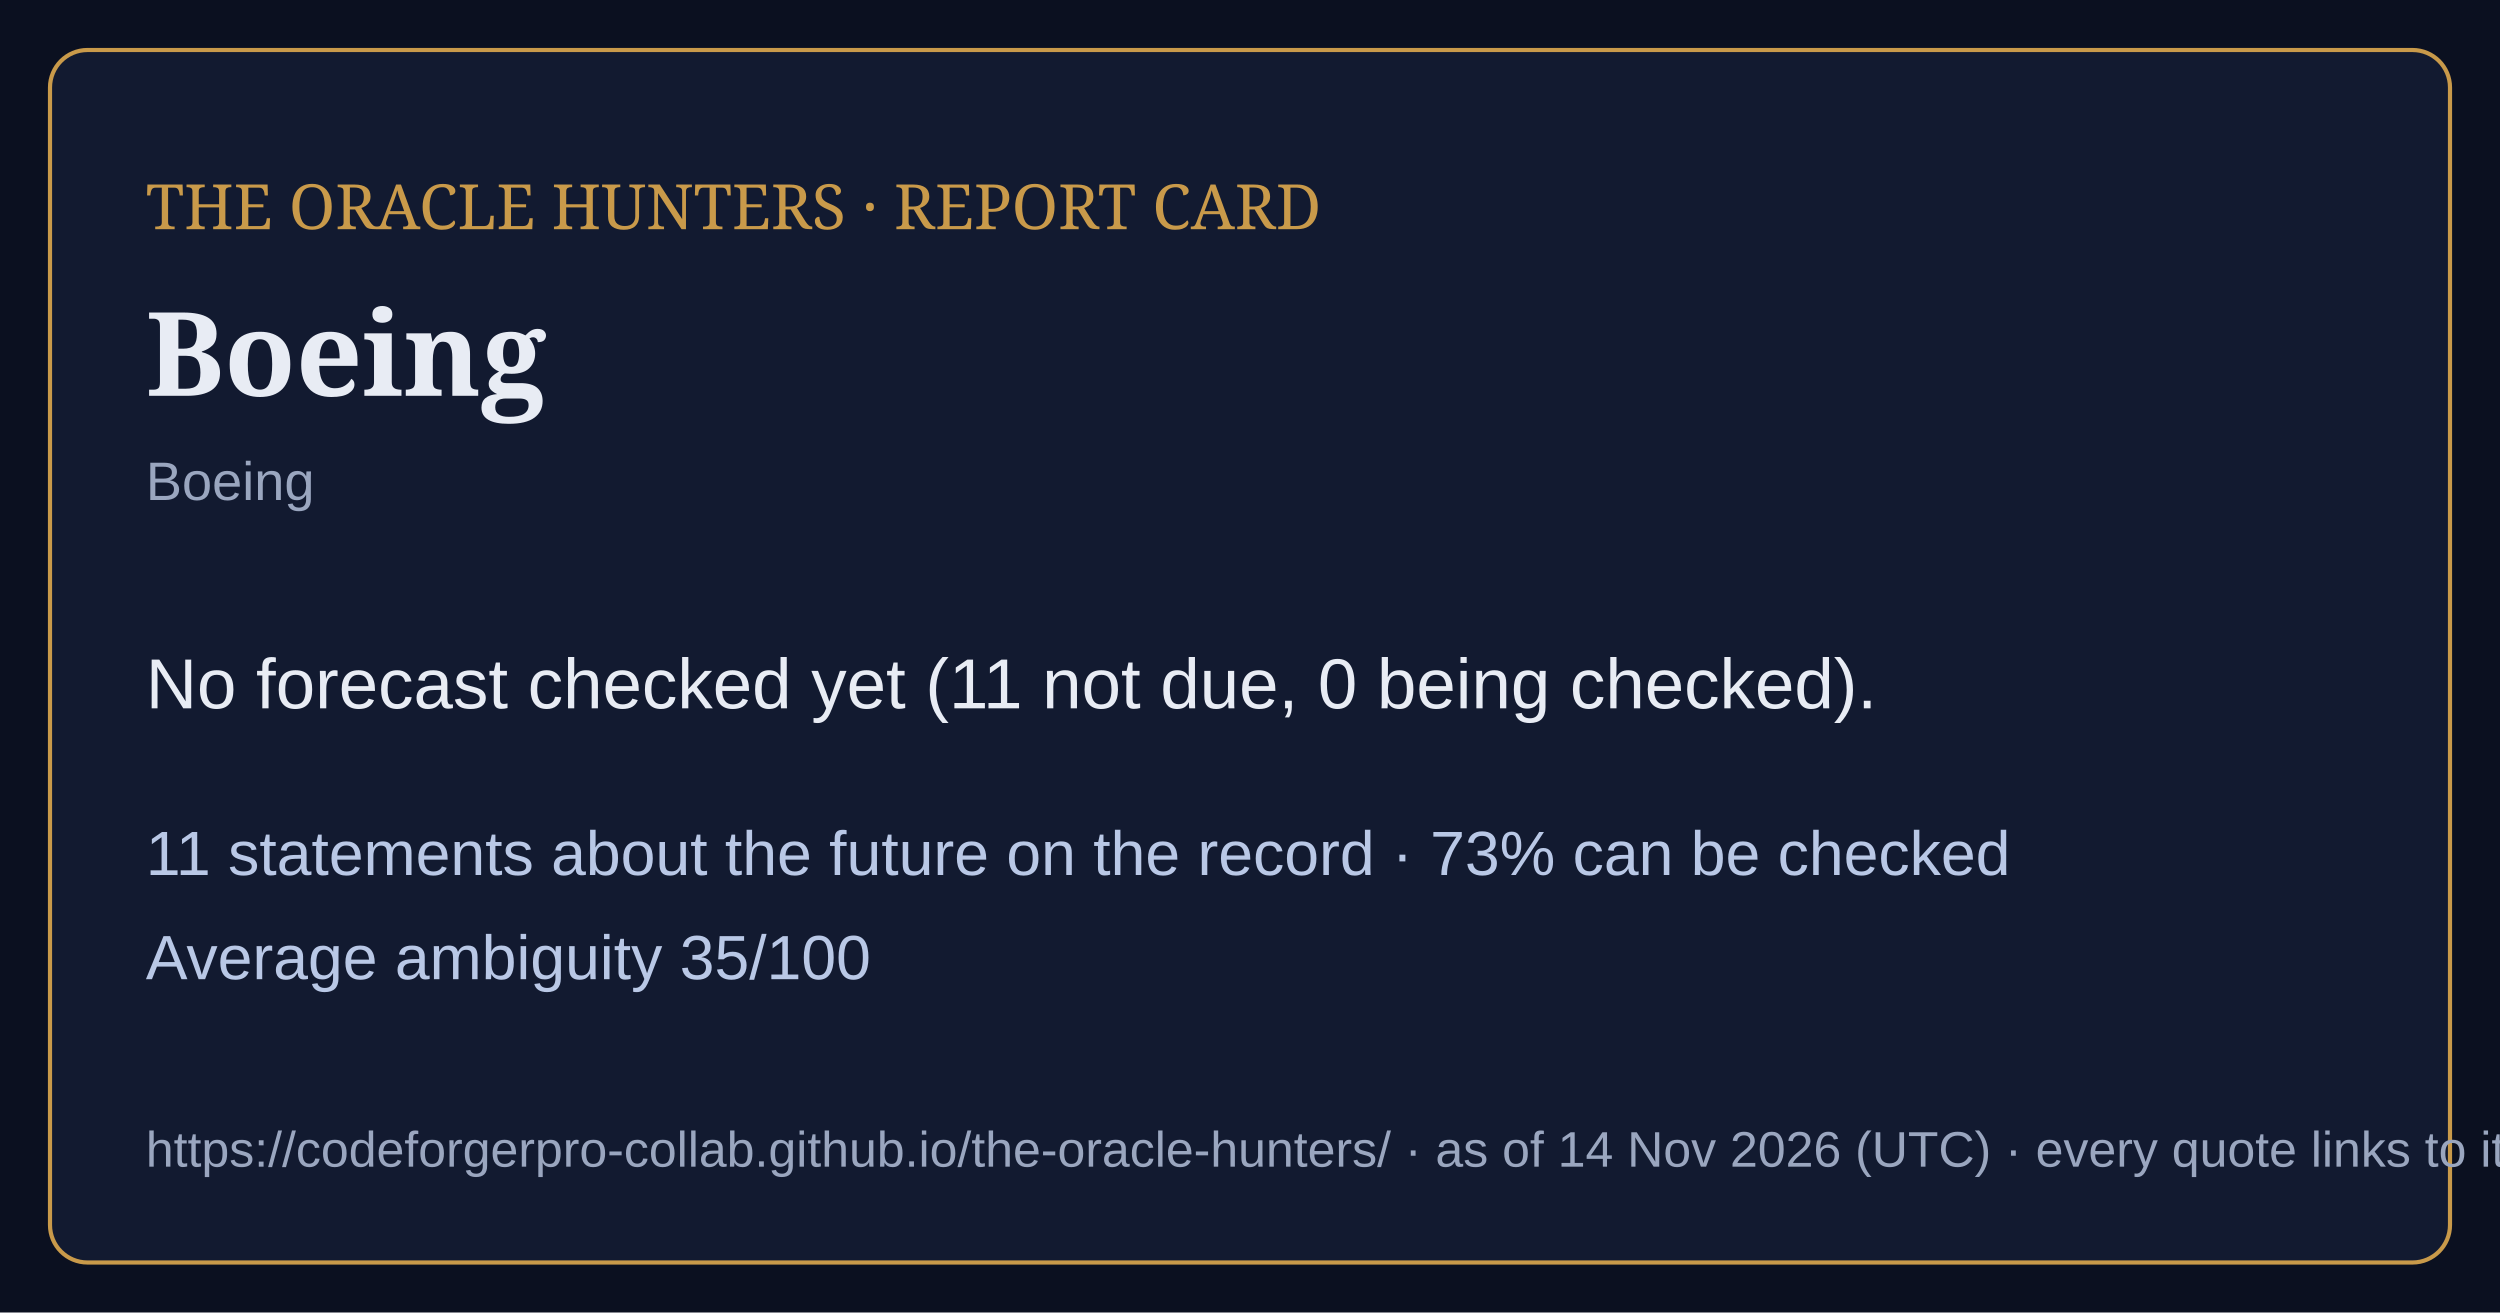
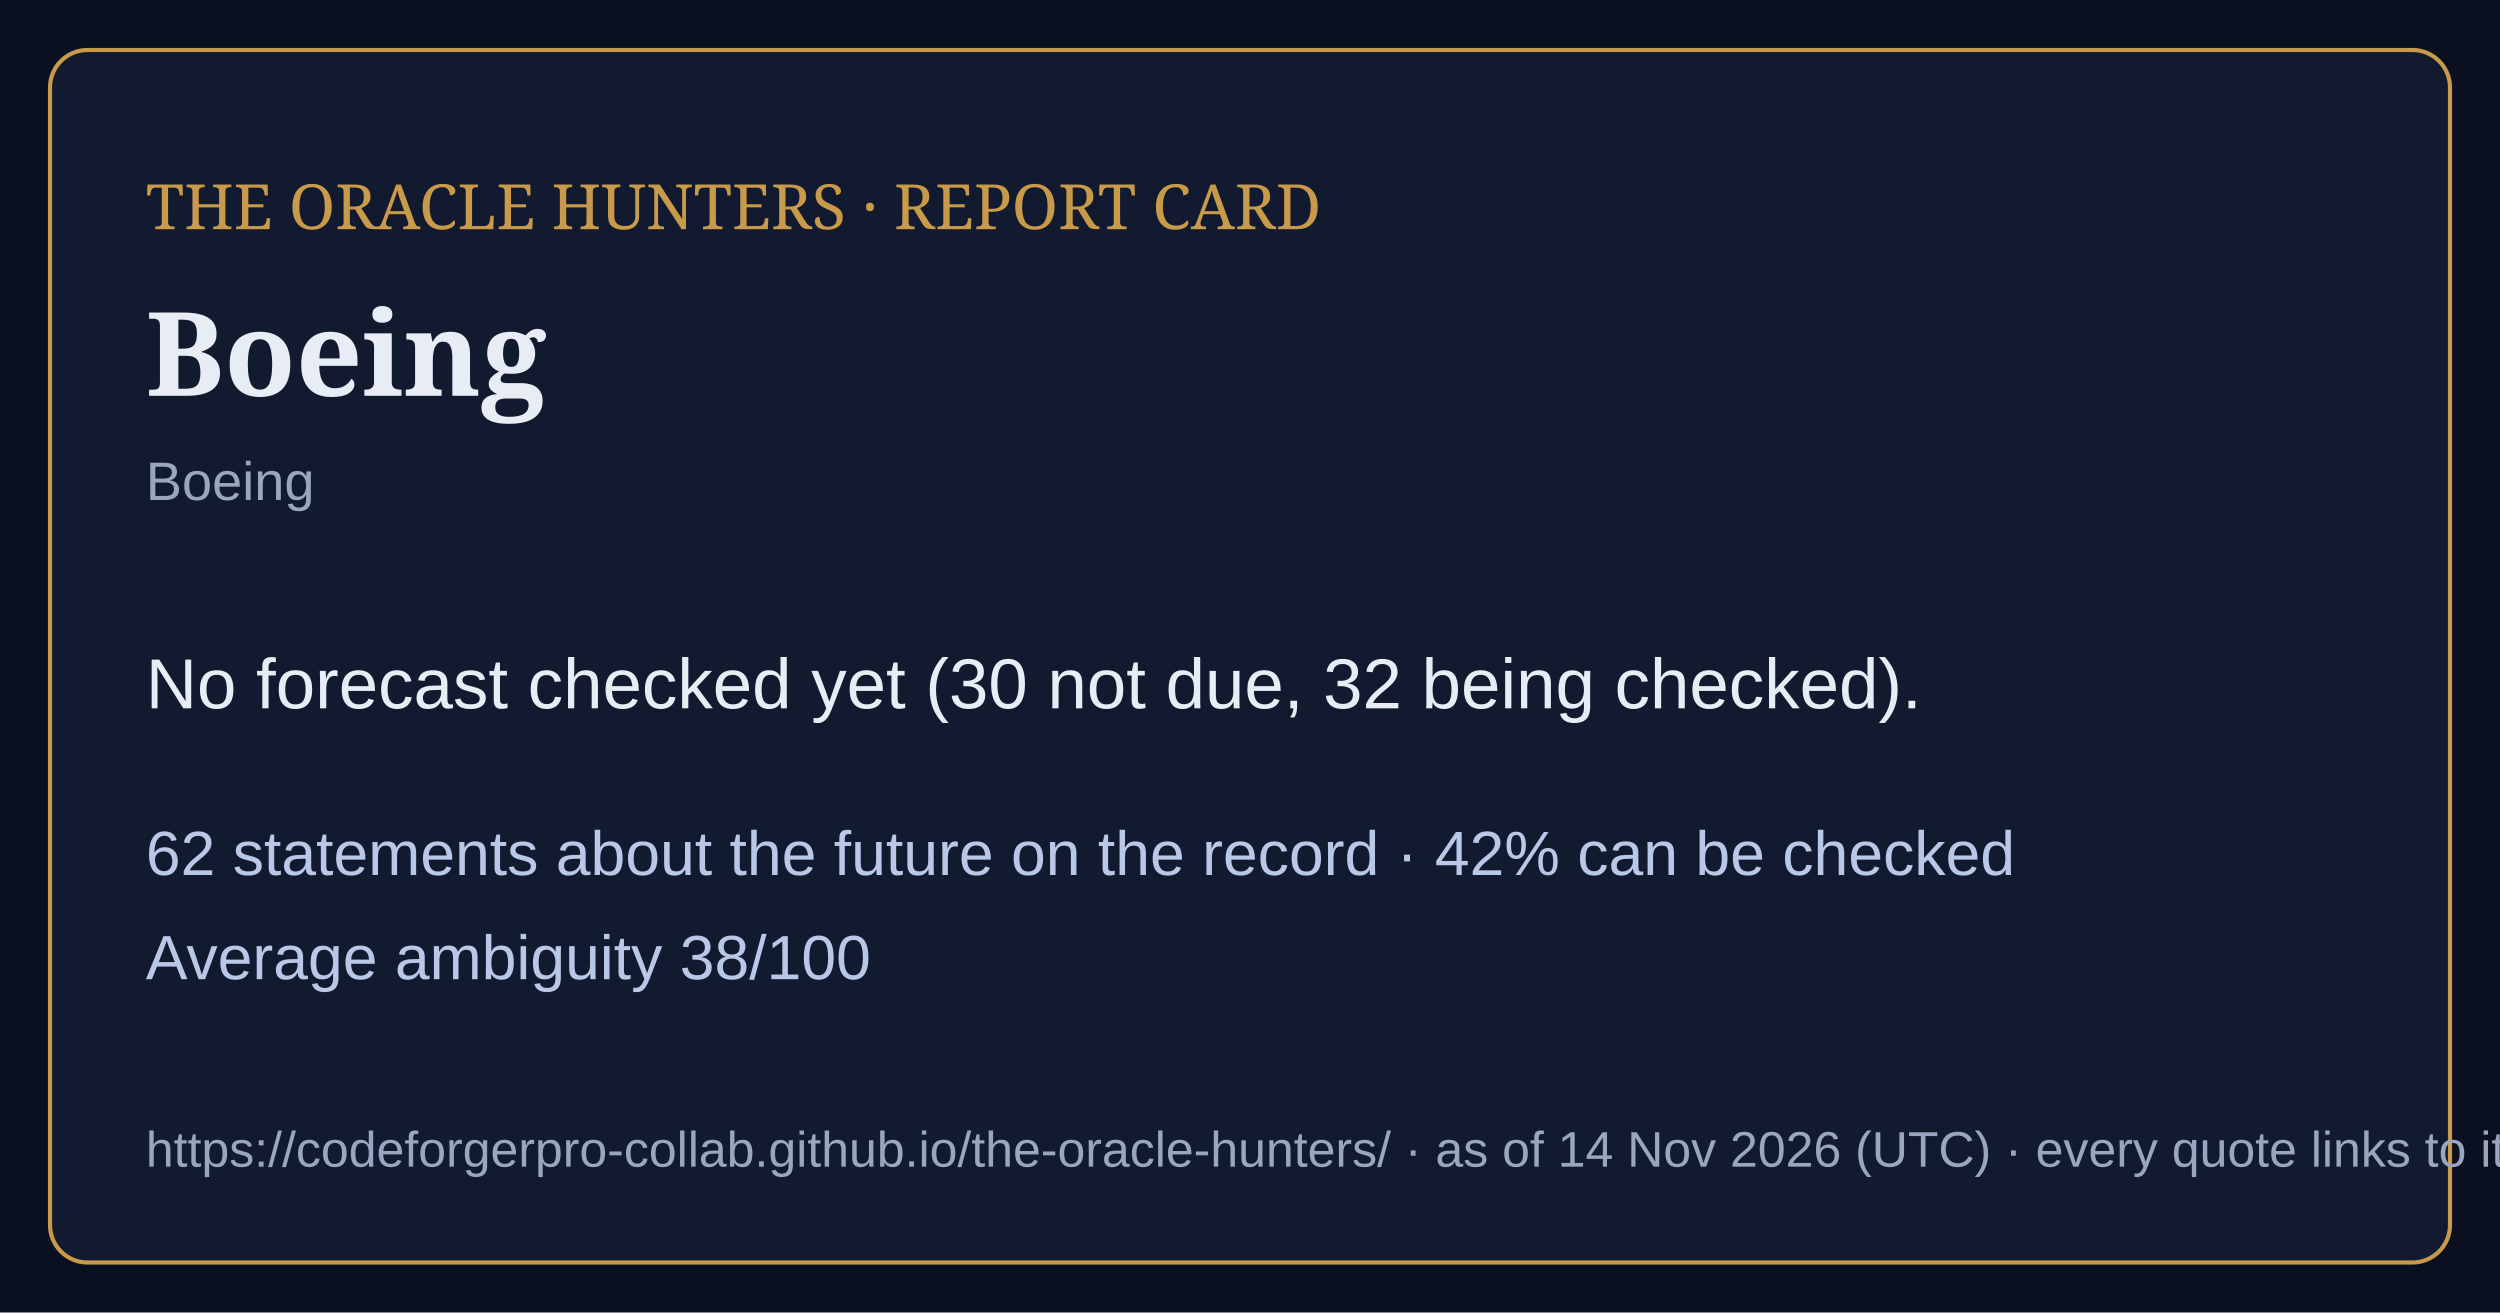
<svg xmlns="http://www.w3.org/2000/svg" viewBox="0 0 1200 630" width="1200" height="630">
  <rect width="1200" height="630" fill="#0b1020" />
  <rect x="24" y="24" width="1152" height="582" rx="18" fill="#121a30" stroke="#c99a4a" stroke-width="2" />
  <text x="70" y="110" font-family="Georgia,serif" font-size="30" fill="#c99a4a">THE ORACLE HUNTERS · REPORT CARD</text>
  <text x="70" y="190" font-family="Georgia,serif" font-size="56" font-weight="bold" fill="#e8ecf4">Boeing</text>
  <text x="70" y="240" font-family="Arial,sans-serif" font-size="26" fill="#9aa6bf">Boeing</text>
-   <text x="70" y="340" font-family="Arial,sans-serif" font-size="34" fill="#e8ecf4">No forecast checked yet (11 not due, 0 being checked).</text>
-   <text x="70" y="420" font-family="Arial,sans-serif" font-size="30" fill="#b9c8e6">11 statements about the future on the record · 73% can be checked</text>
-   <text x="70" y="470" font-family="Arial,sans-serif" font-size="30" fill="#b9c8e6">Average ambiguity 35/100</text>
+   <text x="70" y="340" font-family="Arial,sans-serif" font-size="34" fill="#e8ecf4">No forecast checked yet (30 not due, 32 being checked).</text>
+   <text x="70" y="420" font-family="Arial,sans-serif" font-size="30" fill="#b9c8e6">62 statements about the future on the record · 42% can be checked</text>
+   <text x="70" y="470" font-family="Arial,sans-serif" font-size="30" fill="#b9c8e6">Average ambiguity 38/100</text>
  <text x="70" y="560" font-family="Arial,sans-serif" font-size="24" fill="#9aa6bf">https://codeforgerpro-collab.github.io/the-oracle-hunters/ · as of 14 Nov 2026 (UTC) · every quote links to its official source</text>
</svg>
